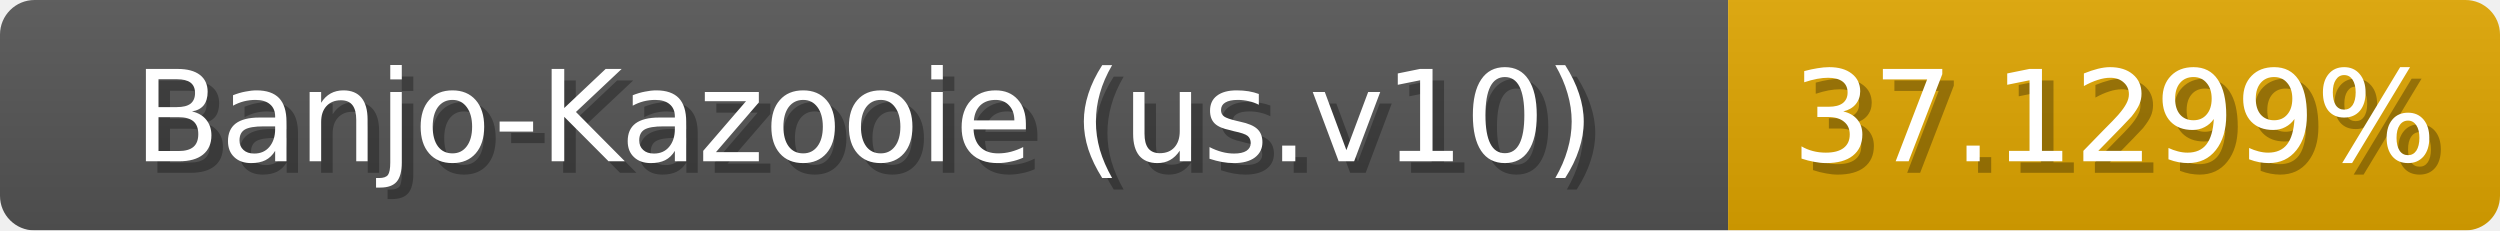
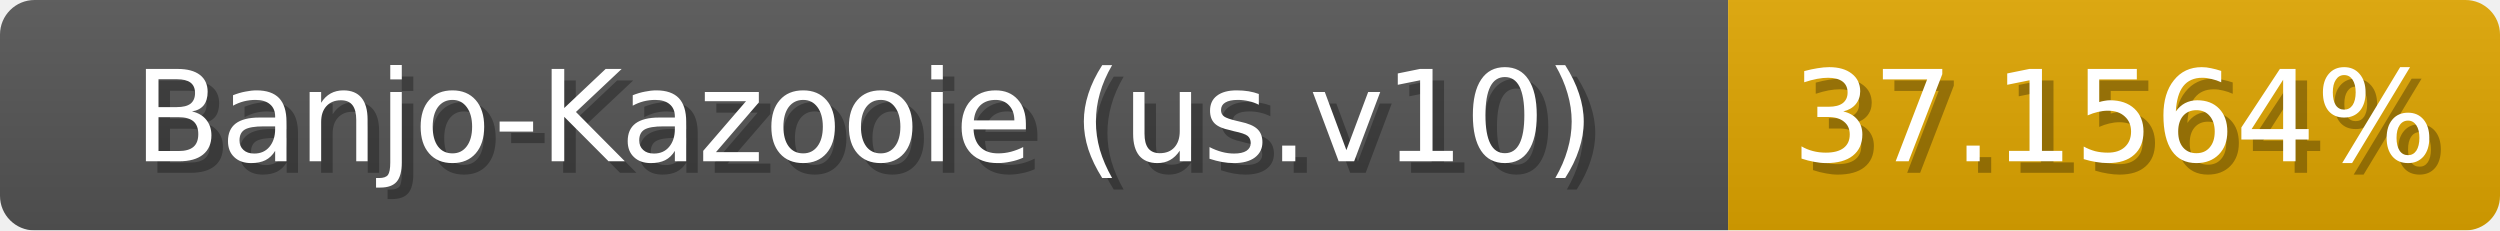
<svg xmlns="http://www.w3.org/2000/svg" width="217" height="20">
  <linearGradient id="b" x2="0" y2="100%">
    <stop offset="0" stop-color="#bbb" stop-opacity=".1" />
    <stop offset="1" stop-opacity=".1" />
  </linearGradient>
  <mask id="anybadge_1">
    <rect width="217" height="20" rx="3" fill="#fff" />
  </mask>
  <g mask="url(#anybadge_1)">
    <path fill="#555" d="M0 0h150v20H0z" />
    <path fill="#e0a600" d="M150 0h67v20H150z" />
    <path fill="url(#b)" d="M0 0h217v20H0z" />
  </g>
  <g fill="#fff" text-anchor="middle" font-family="DejaVu Sans,Verdana,Geneva,sans-serif" font-size="11">
    <text x="76.0" y="15" fill="#010101" fill-opacity=".3">Banjo-Kazooie (us.v10)</text>
    <text x="75.0" y="14">Banjo-Kazooie (us.v10)</text>
  </g>
  <g fill="#fff" text-anchor="middle" font-family="DejaVu Sans,Verdana,Geneva,sans-serif" font-size="11">
-     <text x="184.5" y="15" fill="#010101" fill-opacity=".3">37.1299%</text>
-     <text x="183.5" y="14">37.1299%</text>
+     <text x="184.5" y="15" fill="#010101" fill-opacity=".3">37.1564%</text>
+     <text x="183.5" y="14">37.1564%</text>
  </g>
</svg>
